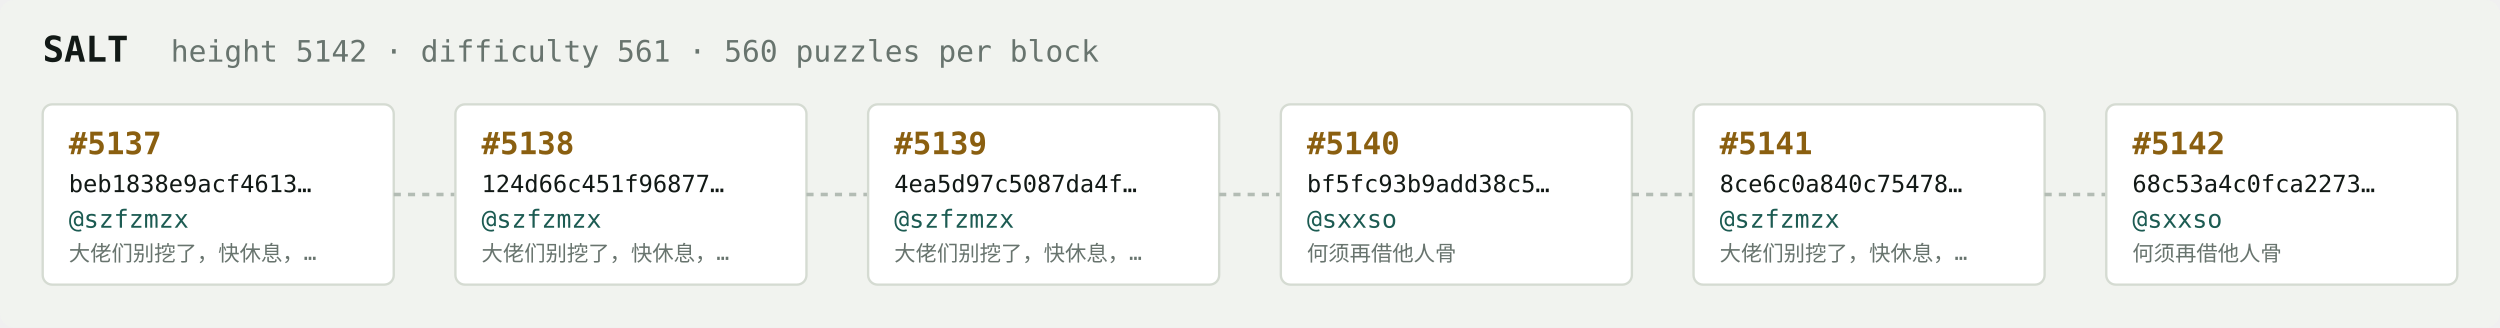
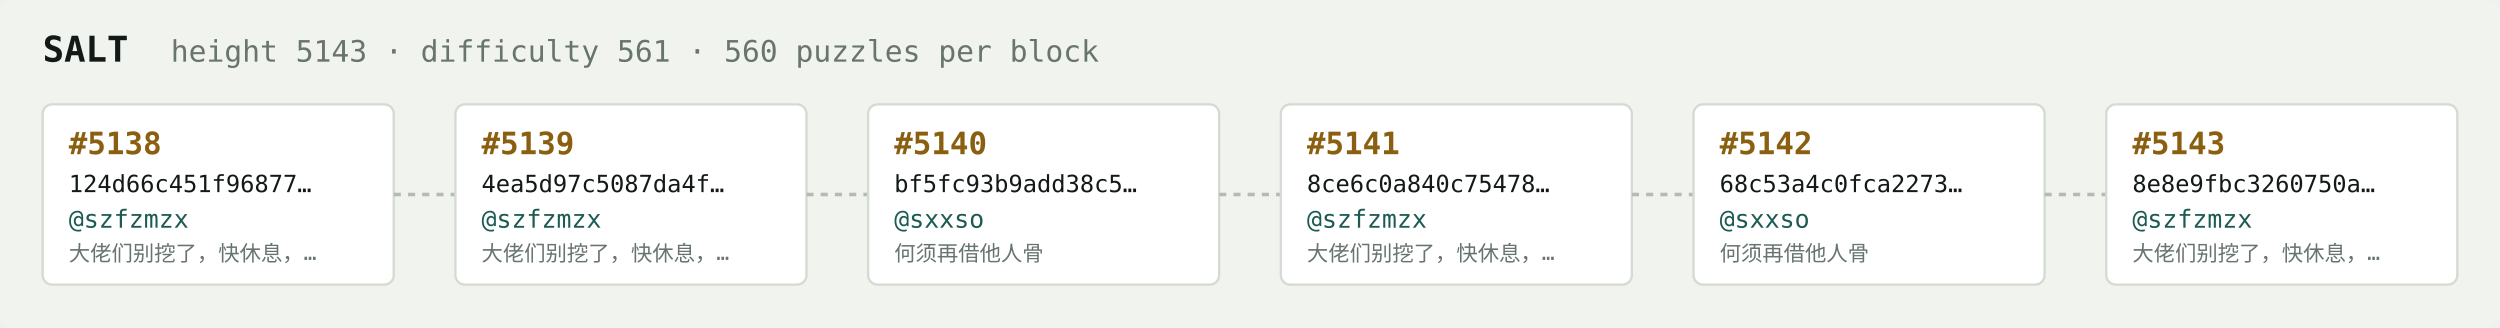
<svg xmlns="http://www.w3.org/2000/svg" width="1054" height="138" viewBox="0 0 1054 138" font-family="ui-monospace,SFMono-Regular,Menlo,monospace">
  <rect fill="#f1f3ef" width="1054" height="138" rx="6" />
  <text x="18" y="26" fill="#121916" font-size="15" font-weight="700">SALT</text>
-   <text x="72" y="26" fill="#68746e" font-size="12.5">height 5142 · difficulty 561 · 560 puzzles per block</text>
+   <text x="72" y="26" fill="#68746e" font-size="12.5">height 5143 · difficulty 561 · 560 puzzles per block</text>
  <rect x="18" y="44" width="148" height="76" rx="4" fill="#ffffff" stroke="#d5dbd2" stroke-width="1" />
-   <text x="29" y="65" fill="#8a5f10" font-size="13" font-weight="700">#5137</text>
-   <text x="29" y="81" fill="#121916" font-size="10">beb1838e9acf4613…</text>
+   <text x="29" y="65" fill="#8a5f10" font-size="13" font-weight="700">#5138</text>
+   <text x="29" y="81" fill="#121916" font-size="10">124d66c451f96877…</text>
  <text x="29" y="96" fill="#1c5b52" font-size="10.5">@szfzmzx</text>
  <text x="29" y="110" fill="#68746e" font-size="9">大佬们别挖了，快休息，…</text>
  <line x1="166" y1="82.0" x2="192" y2="82.0" stroke="#b3bcb4" stroke-width="1.5" stroke-dasharray="3 3" />
  <rect x="192" y="44" width="148" height="76" rx="4" fill="#ffffff" stroke="#d5dbd2" stroke-width="1" />
-   <text x="203" y="65" fill="#8a5f10" font-size="13" font-weight="700">#5138</text>
-   <text x="203" y="81" fill="#121916" font-size="10">124d66c451f96877…</text>
+   <text x="203" y="65" fill="#8a5f10" font-size="13" font-weight="700">#5139</text>
+   <text x="203" y="81" fill="#121916" font-size="10">4ea5d97c5087da4f…</text>
  <text x="203" y="96" fill="#1c5b52" font-size="10.5">@szfzmzx</text>
  <text x="203" y="110" fill="#68746e" font-size="9">大佬们别挖了，快休息，…</text>
  <line x1="340" y1="82.0" x2="366" y2="82.0" stroke="#b3bcb4" stroke-width="1.5" stroke-dasharray="3 3" />
  <rect x="366" y="44" width="148" height="76" rx="4" fill="#ffffff" stroke="#d5dbd2" stroke-width="1" />
-   <text x="377" y="65" fill="#8a5f10" font-size="13" font-weight="700">#5139</text>
-   <text x="377" y="81" fill="#121916" font-size="10">4ea5d97c5087da4f…</text>
-   <text x="377" y="96" fill="#1c5b52" font-size="10.5">@szfzmzx</text>
-   <text x="377" y="110" fill="#68746e" font-size="9">大佬们别挖了，快休息，…</text>
+   <text x="377" y="65" fill="#8a5f10" font-size="13" font-weight="700">#5140</text>
+   <text x="377" y="81" fill="#121916" font-size="10">bf5fc93b9add38c5…</text>
+   <text x="377" y="96" fill="#1c5b52" font-size="10.5">@sxxso</text>
+   <text x="377" y="110" fill="#68746e" font-size="9">何须再借他人骨</text>
  <line x1="514" y1="82.0" x2="540" y2="82.0" stroke="#b3bcb4" stroke-width="1.5" stroke-dasharray="3 3" />
  <rect x="540" y="44" width="148" height="76" rx="4" fill="#ffffff" stroke="#d5dbd2" stroke-width="1" />
-   <text x="551" y="65" fill="#8a5f10" font-size="13" font-weight="700">#5140</text>
-   <text x="551" y="81" fill="#121916" font-size="10">bf5fc93b9add38c5…</text>
-   <text x="551" y="96" fill="#1c5b52" font-size="10.5">@sxxso</text>
-   <text x="551" y="110" fill="#68746e" font-size="9">何须再借他人骨</text>
+   <text x="551" y="65" fill="#8a5f10" font-size="13" font-weight="700">#5141</text>
+   <text x="551" y="81" fill="#121916" font-size="10">8ce6c0a840c75478…</text>
+   <text x="551" y="96" fill="#1c5b52" font-size="10.5">@szfzmzx</text>
+   <text x="551" y="110" fill="#68746e" font-size="9">大佬们别挖了，快休息，…</text>
  <line x1="688" y1="82.0" x2="714" y2="82.0" stroke="#b3bcb4" stroke-width="1.5" stroke-dasharray="3 3" />
  <rect x="714" y="44" width="148" height="76" rx="4" fill="#ffffff" stroke="#d5dbd2" stroke-width="1" />
-   <text x="725" y="65" fill="#8a5f10" font-size="13" font-weight="700">#5141</text>
-   <text x="725" y="81" fill="#121916" font-size="10">8ce6c0a840c75478…</text>
-   <text x="725" y="96" fill="#1c5b52" font-size="10.5">@szfzmzx</text>
-   <text x="725" y="110" fill="#68746e" font-size="9">大佬们别挖了，快休息，…</text>
+   <text x="725" y="65" fill="#8a5f10" font-size="13" font-weight="700">#5142</text>
+   <text x="725" y="81" fill="#121916" font-size="10">68c53a4c0fca2273…</text>
+   <text x="725" y="96" fill="#1c5b52" font-size="10.5">@sxxso</text>
+   <text x="725" y="110" fill="#68746e" font-size="9">何须再借他人骨</text>
  <line x1="862" y1="82.0" x2="888" y2="82.0" stroke="#b3bcb4" stroke-width="1.5" stroke-dasharray="3 3" />
  <rect x="888" y="44" width="148" height="76" rx="4" fill="#ffffff" stroke="#d5dbd2" stroke-width="1" />
-   <text x="899" y="65" fill="#8a5f10" font-size="13" font-weight="700">#5142</text>
-   <text x="899" y="81" fill="#121916" font-size="10">68c53a4c0fca2273…</text>
-   <text x="899" y="96" fill="#1c5b52" font-size="10.5">@sxxso</text>
-   <text x="899" y="110" fill="#68746e" font-size="9">何须再借他人骨</text>
+   <text x="899" y="65" fill="#8a5f10" font-size="13" font-weight="700">#5143</text>
+   <text x="899" y="81" fill="#121916" font-size="10">8e8e9fbc3260750a…</text>
+   <text x="899" y="96" fill="#1c5b52" font-size="10.5">@szfzmzx</text>
+   <text x="899" y="110" fill="#68746e" font-size="9">大佬们别挖了，快休息，…</text>
</svg>
